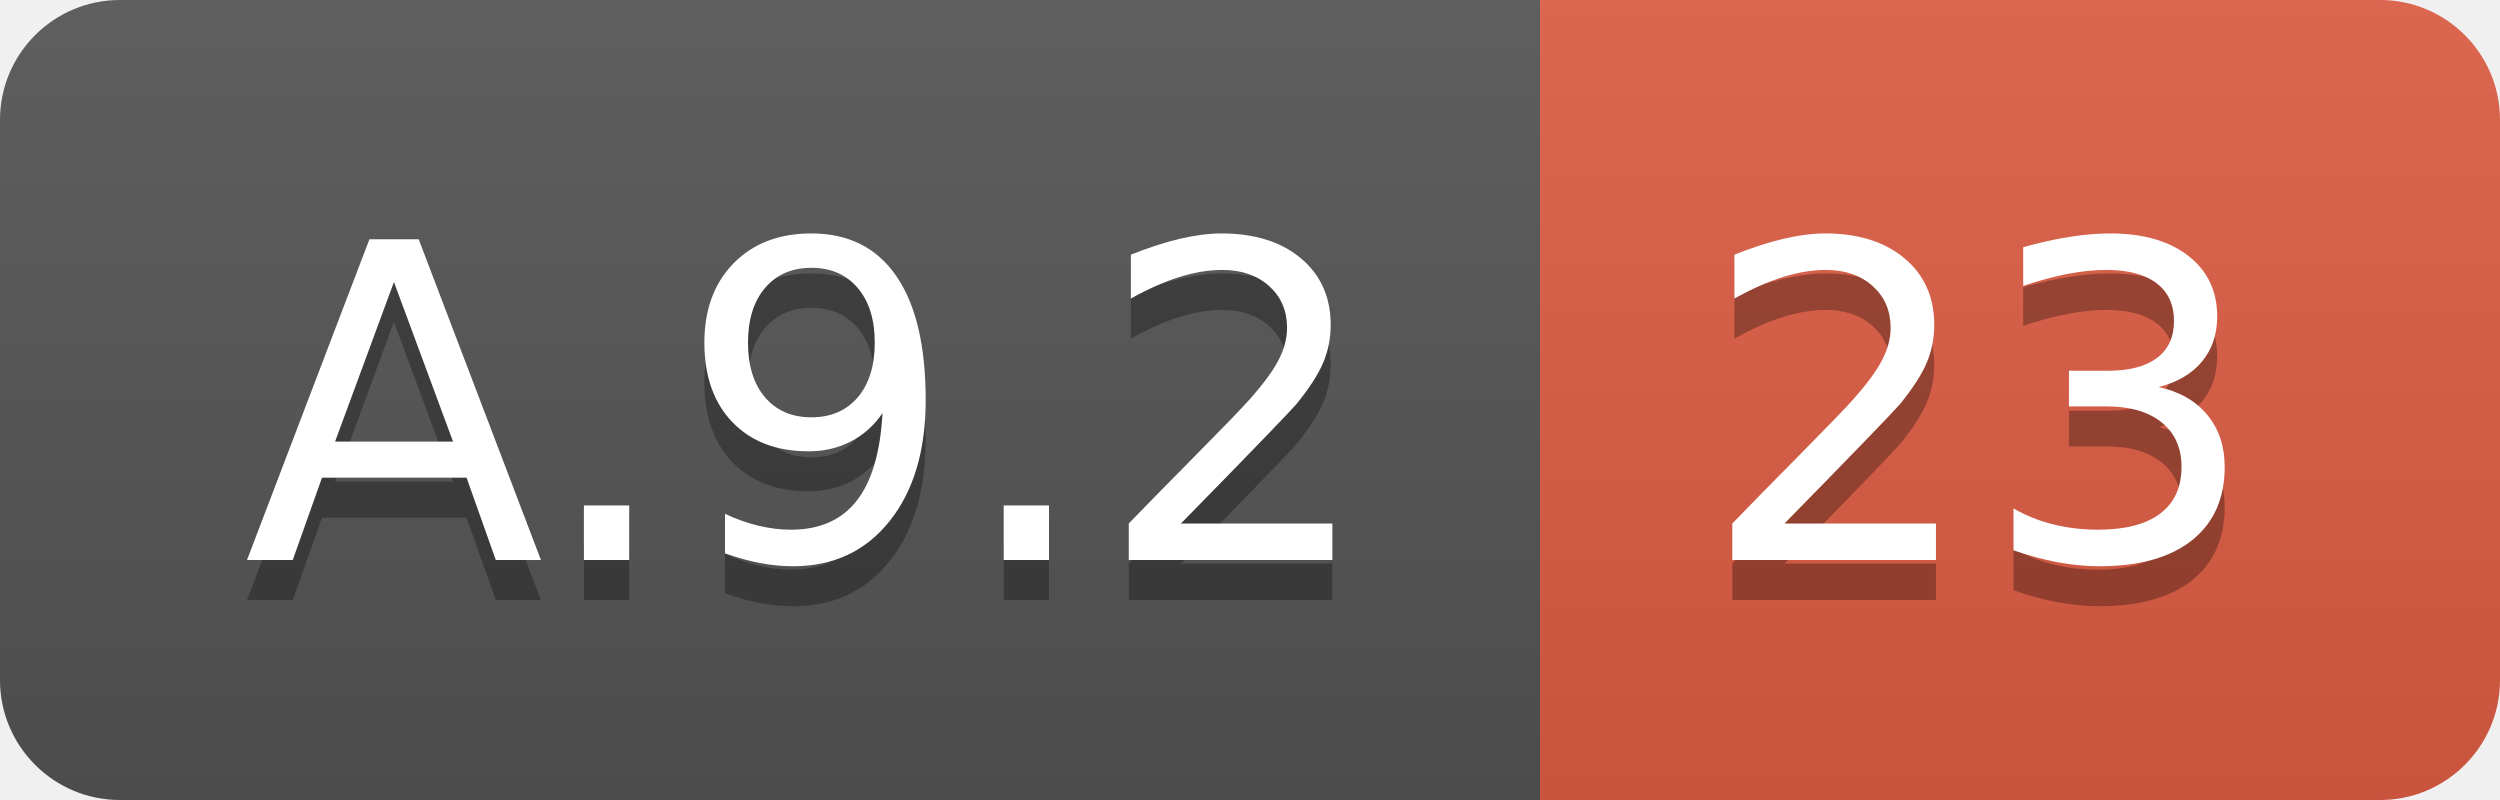
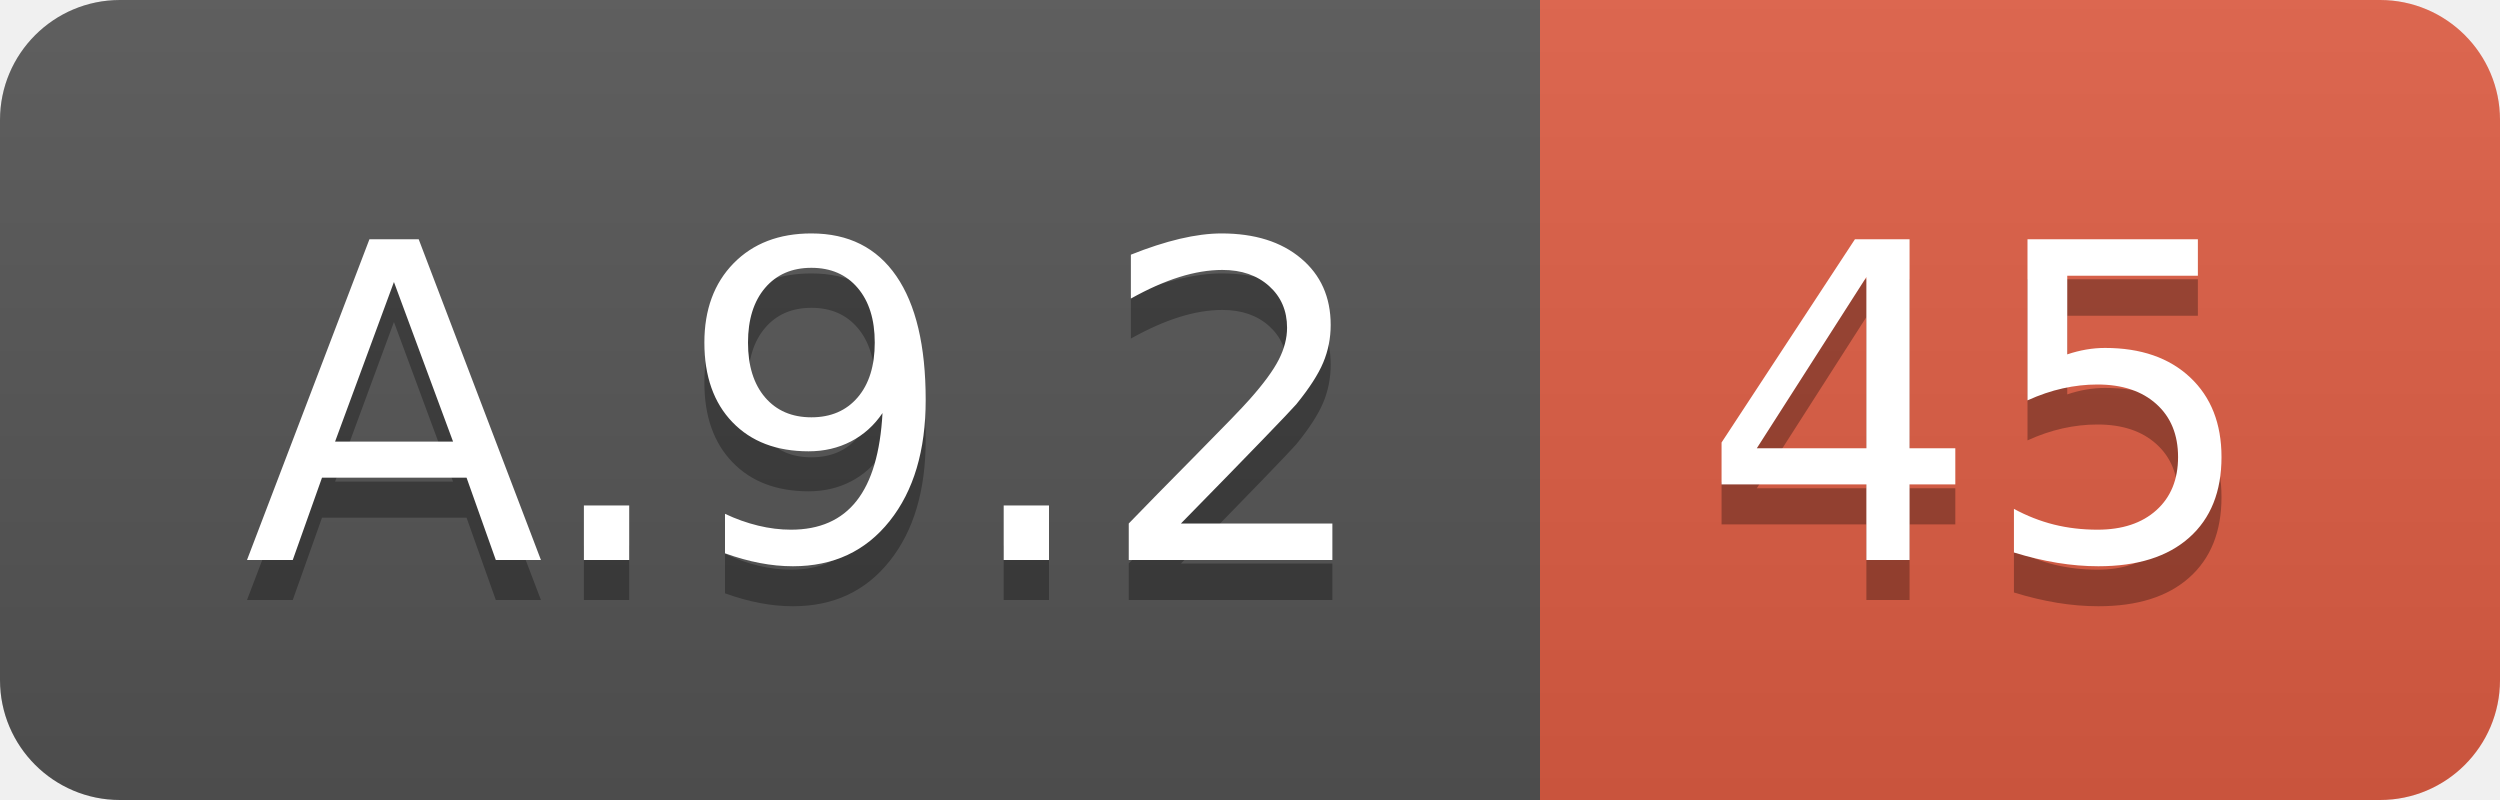
<svg xmlns="http://www.w3.org/2000/svg" width="62.5" height="20">
  <linearGradient id="smooth" x2="0" y2="100%">
    <stop offset="0" stop-color="#bbb" stop-opacity=".1" />
    <stop offset="1" stop-opacity=".1" />
  </linearGradient>
  <clipPath id="round">
    <rect width="62.5" height="20" rx="3" fill="#fff" />
  </clipPath>
  <g clip-path="url(#round)">
    <rect width="38.5" height="20" fill="#555" />
    <rect x="38.5" width="24.0" height="20" fill="#e05d44" />
    <rect width="62.5" height="20" fill="url(#smooth)" />
  </g>
  <g fill="#fff" text-anchor="middle" font-family="DejaVu Sans,Verdana,Geneva,sans-serif" font-size="110">
    <text x="202.5" y="150" fill="#010101" fill-opacity=".3" transform="scale(0.1)" textLength="285.0" lengthAdjust="spacing">A.9.2</text>
    <text x="202.5" y="140" transform="scale(0.1)" textLength="285.0" lengthAdjust="spacing">A.9.2</text>
-     <text x="495.0" y="150" fill="#010101" fill-opacity=".3" transform="scale(0.1)" textLength="140.0" lengthAdjust="spacing">23</text>
-     <text x="495.0" y="140" transform="scale(0.1)" textLength="140.0" lengthAdjust="spacing">23</text>
+     <text x="495.0" y="150" fill="#010101" fill-opacity=".3" transform="scale(0.1)" textLength="140.0" lengthAdjust="spacing">45</text>
+     <text x="495.0" y="140" transform="scale(0.1)" textLength="140.0" lengthAdjust="spacing">45</text>
  </g>
</svg>
